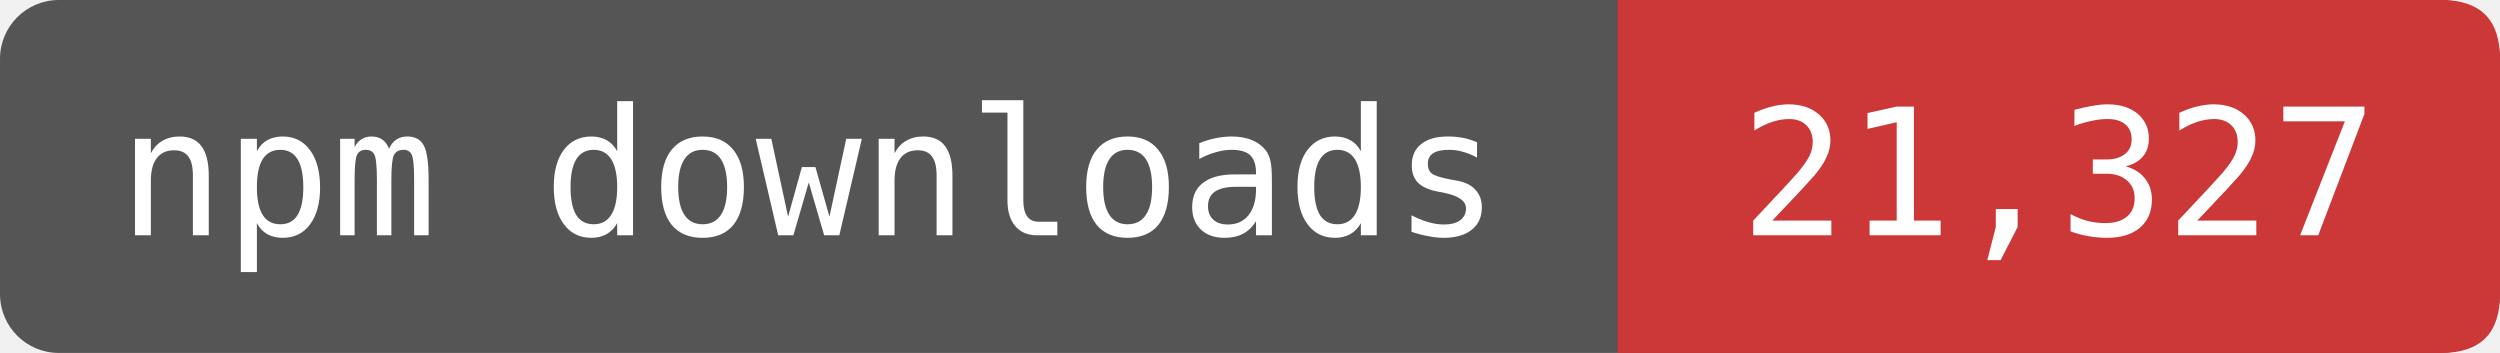
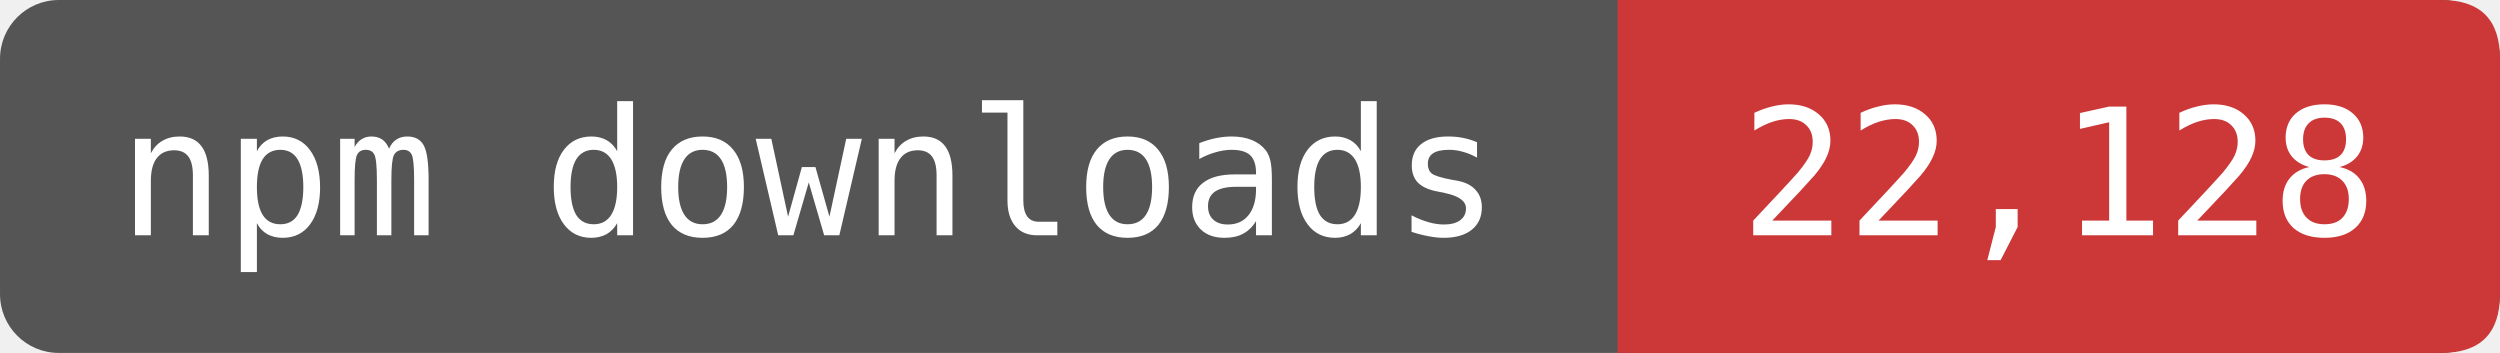
- <svg xmlns="http://www.w3.org/2000/svg" width="141.667" height="20" viewBox="0 0 170 24" role="img" aria-label="npm downloads: 21,327">
+ <svg xmlns="http://www.w3.org/2000/svg" width="141.667" height="20" viewBox="0 0 170 24" role="img" aria-label="npm downloads: 22,128">
  <rect width="170" height="24" rx="4" fill="#555" />
  <path d="M110 0H166Q170 0 170 4V20Q170 24 166 24H110Z" fill="#CB3837" />
  <g fill="#fff" font-family="DejaVu Sans Mono,monospace" font-size="12" text-anchor="middle">
    <text x="55" y="16">npm downloads</text>
-     <text x="140" y="16">21,327</text>
+     <text x="140" y="16">22,128</text>
  </g>
</svg>
